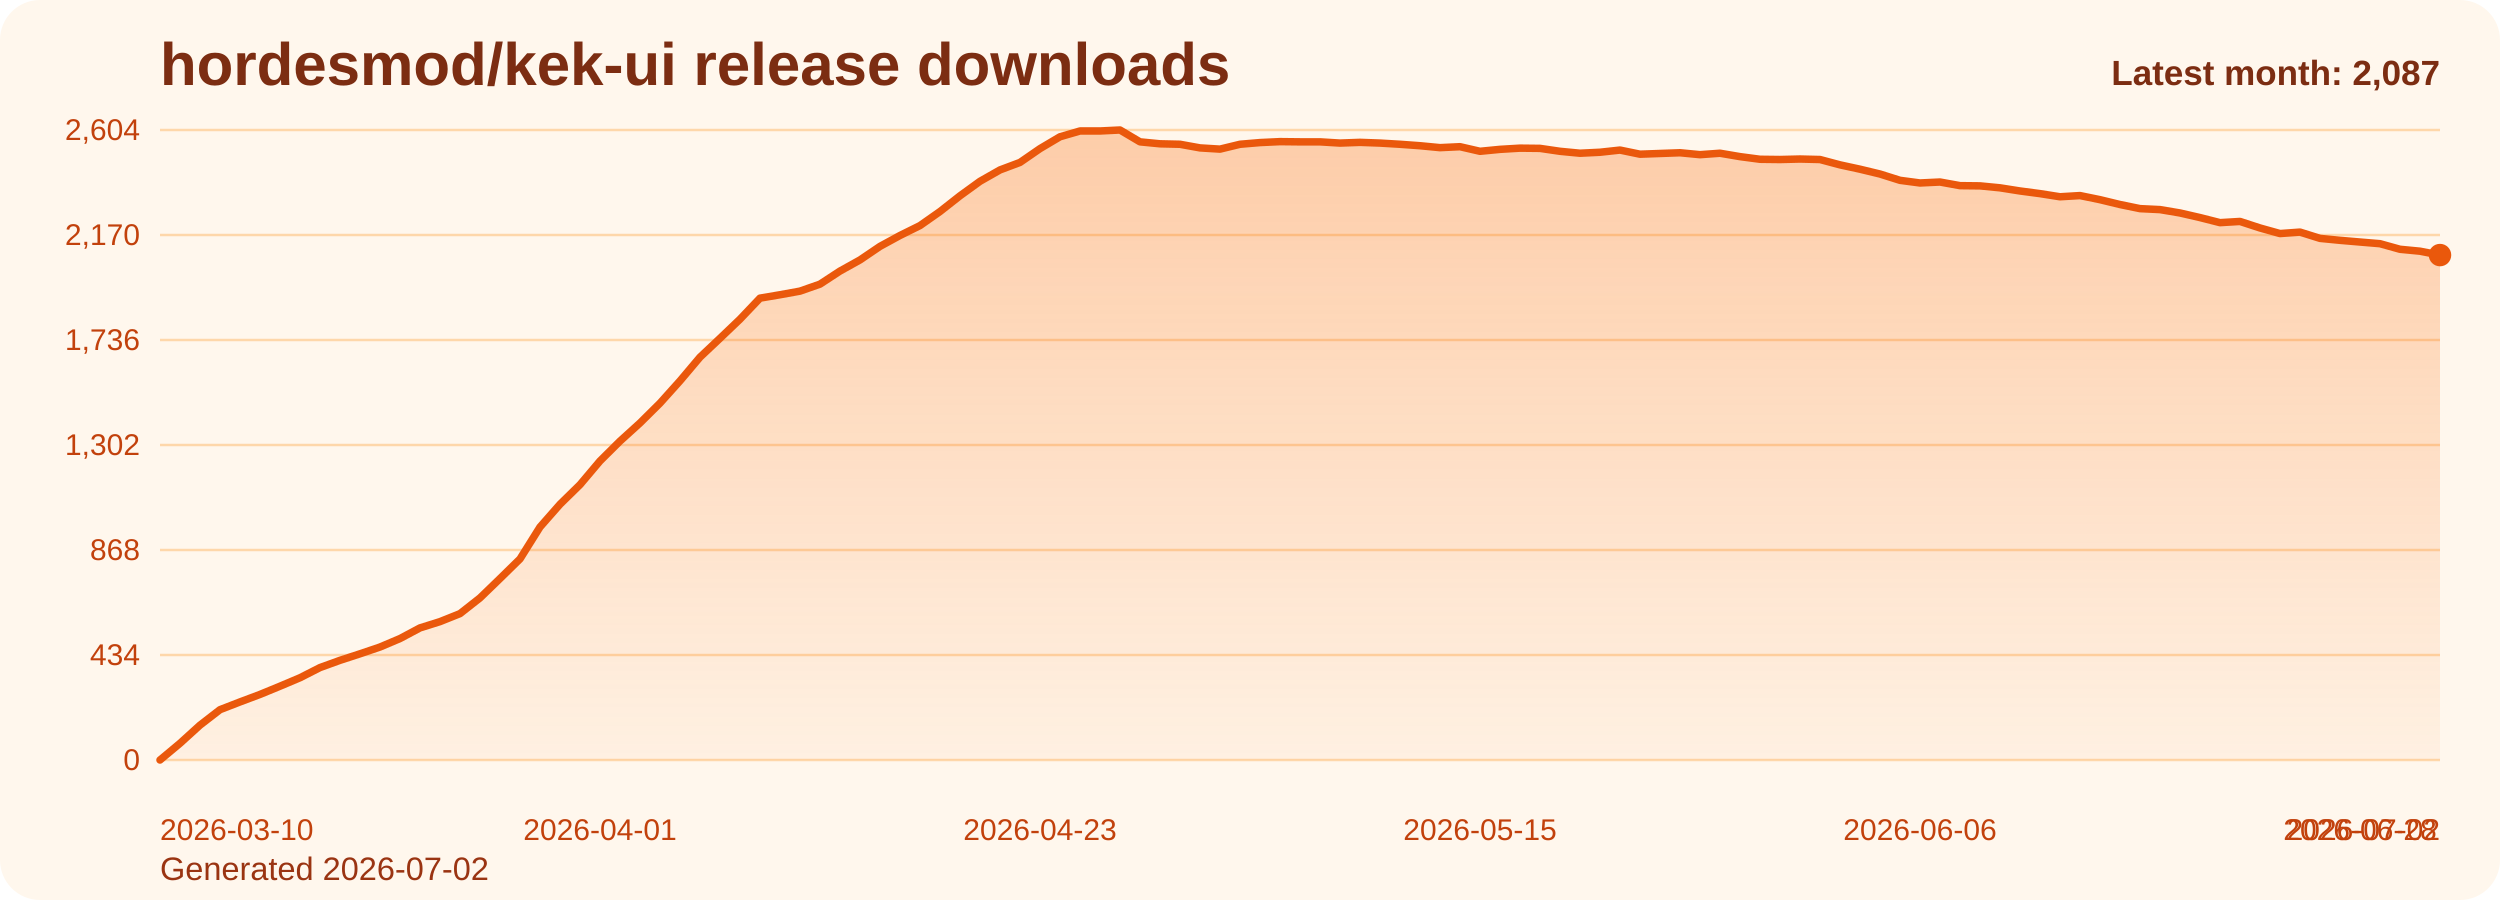
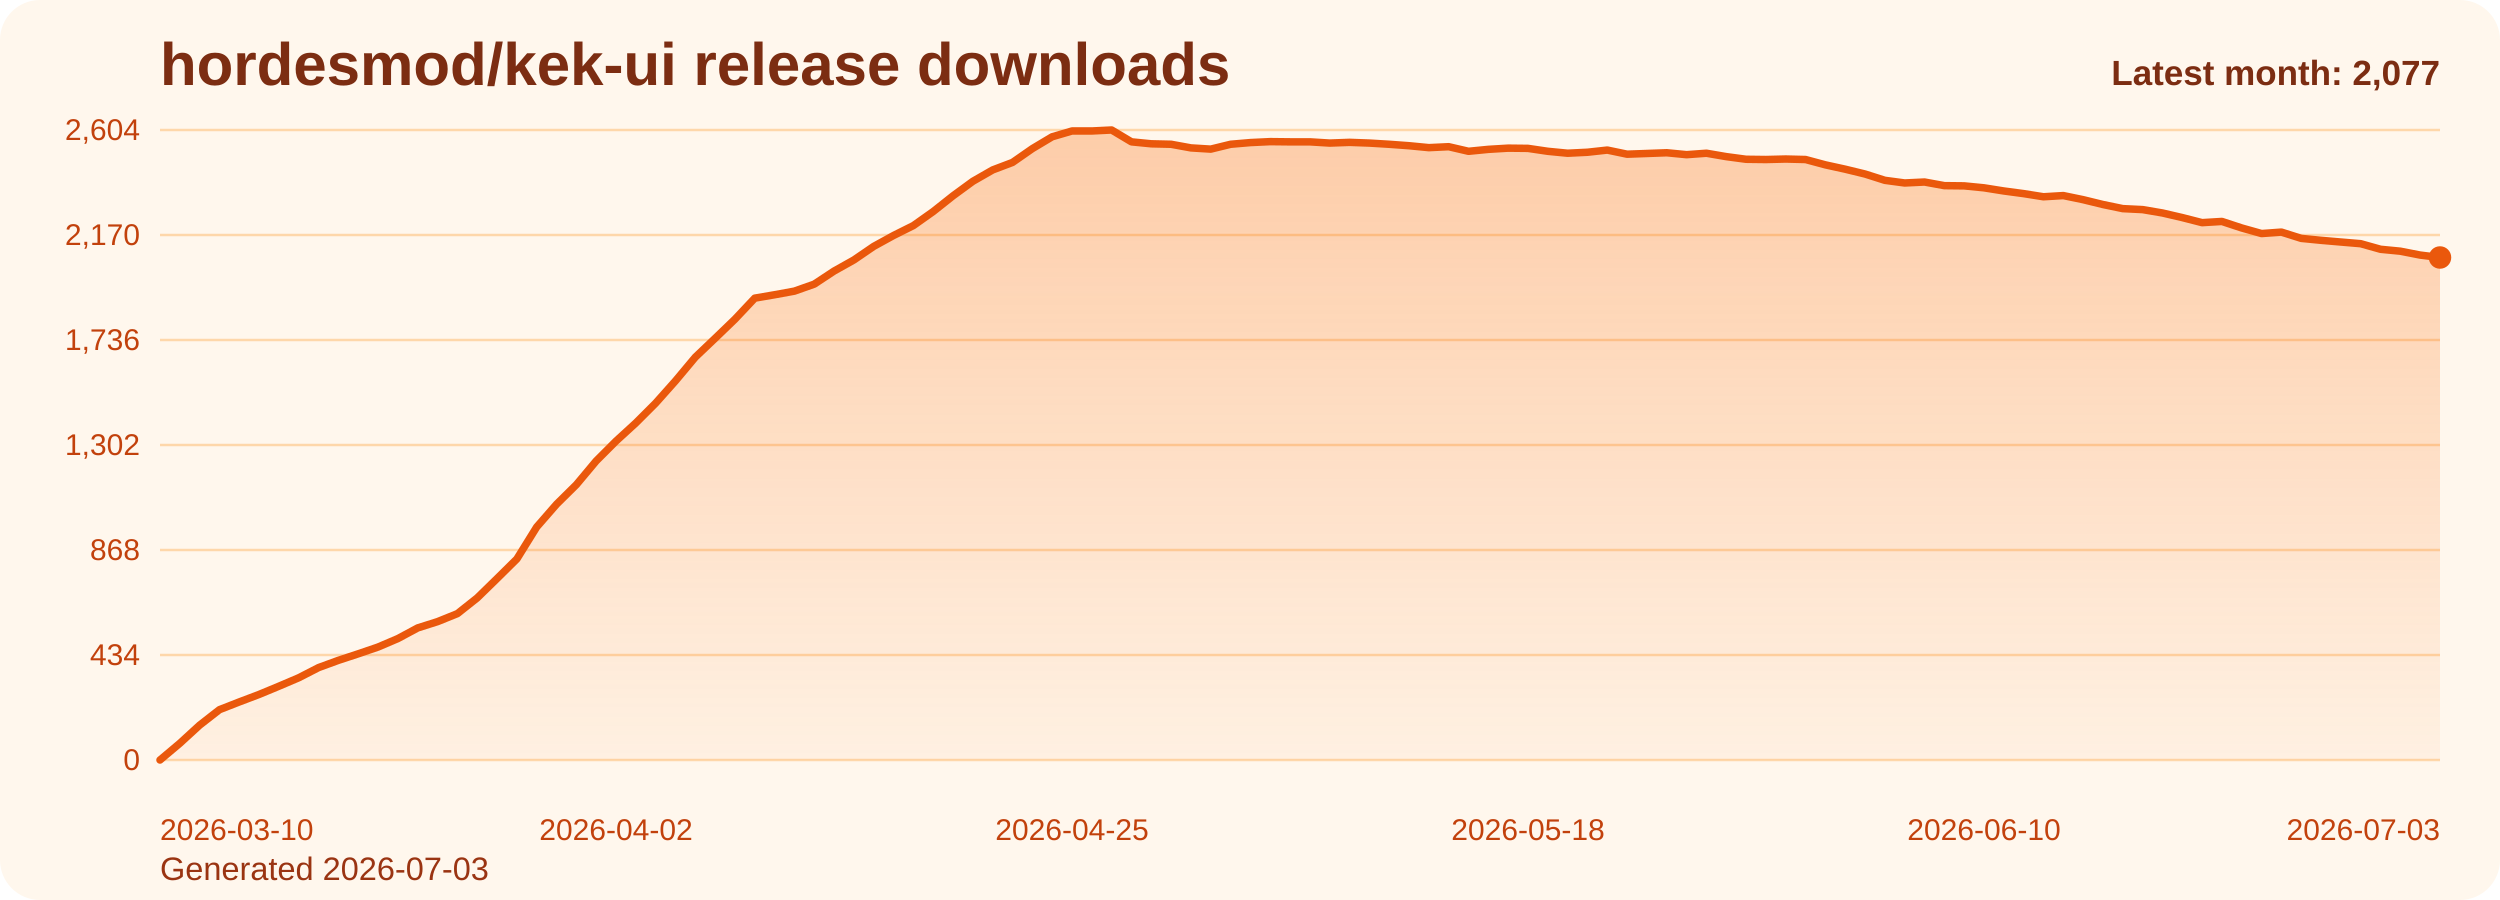
<svg xmlns="http://www.w3.org/2000/svg" viewBox="0 0 1000 360" role="img" aria-label="hordesmod/kek-ui release downloads chart">
  <defs>
    <linearGradient id="fill-monthly-orange" x1="0" y1="0" x2="0" y2="1">
      <stop offset="0%" stop-color="#f97316" stop-opacity="0.32" />
      <stop offset="100%" stop-color="#f97316" stop-opacity="0.05" />
    </linearGradient>
    <style>
      .bg { fill: #fff7ed; }
      .title { font: 700 24px Arial, sans-serif; fill: #7c2d12; }
      .sub { font: 400 13px Arial, sans-serif; fill: #9a3412; }
      .grid { stroke: #fed7aa; stroke-width: 1; }
      .axis { font: 400 12px Arial, sans-serif; fill: #c2410c; }
      .line { fill: none; stroke: #ea580c; stroke-width: 3; stroke-linecap: round; stroke-linejoin: round; }
      .dot { fill: #ea580c; }
      .value { font: 600 11px Arial, sans-serif; fill: #9a3412; }
      .latest { font: 700 14px Arial, sans-serif; fill: #7c2d12; }
    </style>
  </defs>
  <rect class="bg" x="0" y="0" width="1000" height="360" rx="16" />
  <text class="title" x="64" y="34">hordesmod/kek-ui release downloads</text>
-   <text class="sub" x="64" y="352">Generated 2026-07-02</text>
+   <text class="sub" x="64" y="352">Generated 2026-07-03</text>
  <line x1="64" y1="52.00" x2="976" y2="52.00" class="grid" />
  <text x="56" y="56.00" text-anchor="end" class="axis">2,604</text>
  <line x1="64" y1="94.00" x2="976" y2="94.00" class="grid" />
  <text x="56" y="98.00" text-anchor="end" class="axis">2,170</text>
  <line x1="64" y1="136.00" x2="976" y2="136.00" class="grid" />
  <text x="56" y="140.00" text-anchor="end" class="axis">1,736</text>
  <line x1="64" y1="178.00" x2="976" y2="178.00" class="grid" />
  <text x="56" y="182.00" text-anchor="end" class="axis">1,302</text>
  <line x1="64" y1="220.00" x2="976" y2="220.00" class="grid" />
  <text x="56" y="224.00" text-anchor="end" class="axis">868</text>
  <line x1="64" y1="262.00" x2="976" y2="262.00" class="grid" />
  <text x="56" y="266.00" text-anchor="end" class="axis">434</text>
  <line x1="64" y1="304.00" x2="976" y2="304.00" class="grid" />
  <text x="56" y="308.00" text-anchor="end" class="axis">0</text>
-   <path d="M 64.00 304 L 64.00 304.00 L 72.00 297.32 L 80.00 290.06 L 88.00 283.87 L 96.00 280.77 L 104.00 277.77 L 112.00 274.48 L 120.00 271.10 L 128.00 267.03 L 136.00 264.13 L 144.00 261.52 L 152.00 258.81 L 160.00 255.42 L 168.00 251.16 L 176.00 248.65 L 184.00 245.45 L 192.00 239.16 L 200.00 231.42 L 208.00 223.58 L 216.00 210.81 L 224.00 201.71 L 232.00 193.87 L 240.00 184.39 L 248.00 176.45 L 256.00 169.19 L 264.00 161.26 L 272.00 152.35 L 280.00 142.87 L 288.00 135.32 L 296.00 127.68 L 304.00 119.26 L 312.00 117.90 L 320.00 116.45 L 328.00 113.65 L 336.00 108.42 L 344.00 103.97 L 352.00 98.55 L 360.00 94.19 L 368.00 90.23 L 376.00 84.61 L 384.00 78.32 L 392.00 72.52 L 400.00 67.97 L 408.00 64.97 L 416.00 59.45 L 424.00 54.71 L 432.00 52.39 L 440.00 52.39 L 448.00 52.00 L 456.00 56.74 L 464.00 57.52 L 472.00 57.71 L 480.00 59.16 L 488.00 59.65 L 496.00 57.71 L 504.00 57.03 L 512.00 56.65 L 520.00 56.74 L 528.00 56.74 L 536.00 57.23 L 544.00 56.94 L 552.00 57.23 L 560.00 57.71 L 568.00 58.29 L 576.00 59.06 L 584.00 58.68 L 592.00 60.52 L 600.00 59.74 L 608.00 59.26 L 616.00 59.35 L 624.00 60.52 L 632.00 61.29 L 640.00 60.90 L 648.00 60.03 L 656.00 61.68 L 664.00 61.39 L 672.00 61.10 L 680.00 61.87 L 688.00 61.29 L 696.00 62.65 L 704.00 63.71 L 712.00 63.81 L 720.00 63.61 L 728.00 63.81 L 736.00 65.94 L 744.00 67.68 L 752.00 69.61 L 760.00 72.13 L 768.00 73.19 L 776.00 72.81 L 784.00 74.26 L 792.00 74.35 L 800.00 75.13 L 808.00 76.39 L 816.00 77.45 L 824.00 78.71 L 832.00 78.23 L 840.00 79.87 L 848.00 81.81 L 856.00 83.45 L 864.00 83.84 L 872.00 85.19 L 880.00 87.03 L 888.00 89.06 L 896.00 88.58 L 904.00 91.19 L 912.00 93.42 L 920.00 92.84 L 928.00 95.35 L 936.00 96.13 L 944.00 96.81 L 952.00 97.48 L 960.00 99.71 L 968.00 100.48 L 976.00 102.03 L 976.00 304 Z" fill="url(#fill-monthly-orange)" />
-   <polyline class="line" points="64.00,304.00 72.00,297.32 80.00,290.06 88.00,283.87 96.00,280.77 104.00,277.77 112.00,274.48 120.00,271.10 128.00,267.03 136.00,264.13 144.00,261.52 152.00,258.81 160.00,255.42 168.00,251.16 176.00,248.65 184.00,245.45 192.00,239.16 200.00,231.42 208.00,223.58 216.00,210.81 224.00,201.71 232.00,193.87 240.00,184.39 248.00,176.45 256.00,169.19 264.00,161.26 272.00,152.35 280.00,142.87 288.00,135.32 296.00,127.68 304.00,119.26 312.00,117.90 320.00,116.45 328.00,113.65 336.00,108.42 344.00,103.97 352.00,98.55 360.00,94.19 368.00,90.23 376.00,84.61 384.00,78.32 392.00,72.52 400.00,67.97 408.00,64.97 416.00,59.45 424.00,54.71 432.00,52.39 440.00,52.39 448.00,52.00 456.00,56.74 464.00,57.52 472.00,57.71 480.00,59.16 488.00,59.65 496.00,57.71 504.00,57.03 512.00,56.65 520.00,56.74 528.00,56.74 536.00,57.23 544.00,56.94 552.00,57.23 560.00,57.71 568.00,58.29 576.00,59.06 584.00,58.68 592.00,60.52 600.00,59.74 608.00,59.26 616.00,59.35 624.00,60.52 632.00,61.29 640.00,60.90 648.00,60.03 656.00,61.68 664.00,61.39 672.00,61.10 680.00,61.87 688.00,61.29 696.00,62.65 704.00,63.71 712.00,63.81 720.00,63.61 728.00,63.81 736.00,65.94 744.00,67.68 752.00,69.61 760.00,72.13 768.00,73.19 776.00,72.81 784.00,74.26 792.00,74.35 800.00,75.13 808.00,76.39 816.00,77.45 824.00,78.71 832.00,78.23 840.00,79.87 848.00,81.81 856.00,83.45 864.00,83.84 872.00,85.19 880.00,87.03 888.00,89.06 896.00,88.58 904.00,91.19 912.00,93.42 920.00,92.84 928.00,95.35 936.00,96.13 944.00,96.81 952.00,97.48 960.00,99.71 968.00,100.48 976.00,102.03" />
-   <circle class="dot" cx="976.00" cy="102.03" r="4.5" />
+   <path d="M 64.00 304 L 64.00 304.00 L 71.93 297.32 L 79.86 290.06 L 87.79 283.87 L 95.72 280.77 L 103.65 277.77 L 111.58 274.48 L 119.51 271.10 L 127.44 267.03 L 135.37 264.13 L 143.30 261.52 L 151.23 258.81 L 159.17 255.42 L 167.10 251.16 L 175.03 248.65 L 182.96 245.45 L 190.89 239.16 L 198.82 231.42 L 206.75 223.58 L 214.68 210.81 L 222.61 201.71 L 230.54 193.87 L 238.47 184.39 L 246.40 176.45 L 254.33 169.19 L 262.26 161.26 L 270.19 152.35 L 278.12 142.87 L 286.05 135.32 L 293.98 127.68 L 301.91 119.26 L 309.84 117.90 L 317.77 116.45 L 325.70 113.65 L 333.63 108.42 L 341.57 103.97 L 349.50 98.55 L 357.43 94.19 L 365.36 90.23 L 373.29 84.61 L 381.22 78.32 L 389.15 72.52 L 397.08 67.97 L 405.01 64.97 L 412.94 59.45 L 420.87 54.71 L 428.80 52.39 L 436.73 52.39 L 444.66 52.00 L 452.59 56.74 L 460.52 57.52 L 468.45 57.71 L 476.38 59.16 L 484.31 59.65 L 492.24 57.71 L 500.17 57.03 L 508.10 56.65 L 516.03 56.74 L 523.97 56.74 L 531.90 57.23 L 539.83 56.94 L 547.76 57.23 L 555.69 57.71 L 563.62 58.29 L 571.55 59.06 L 579.48 58.68 L 587.41 60.52 L 595.34 59.74 L 603.27 59.26 L 611.20 59.35 L 619.13 60.52 L 627.06 61.29 L 634.99 60.90 L 642.92 60.03 L 650.85 61.68 L 658.78 61.39 L 666.71 61.10 L 674.64 61.87 L 682.57 61.29 L 690.50 62.65 L 698.43 63.71 L 706.37 63.81 L 714.30 63.61 L 722.23 63.81 L 730.16 65.94 L 738.09 67.68 L 746.02 69.61 L 753.95 72.13 L 761.88 73.19 L 769.81 72.81 L 777.74 74.26 L 785.67 74.35 L 793.60 75.13 L 801.53 76.39 L 809.46 77.45 L 817.39 78.71 L 825.32 78.23 L 833.25 79.87 L 841.18 81.81 L 849.11 83.45 L 857.04 83.84 L 864.97 85.19 L 872.90 87.03 L 880.83 89.06 L 888.77 88.58 L 896.70 91.19 L 904.63 93.42 L 912.56 92.84 L 920.49 95.35 L 928.42 96.13 L 936.35 96.81 L 944.28 97.48 L 952.21 99.71 L 960.14 100.48 L 968.07 102.03 L 976.00 103.00 L 976.00 304 Z" fill="url(#fill-monthly-orange)" />
+   <polyline class="line" points="64.00,304.00 71.93,297.32 79.86,290.06 87.79,283.87 95.72,280.77 103.65,277.77 111.58,274.48 119.51,271.10 127.44,267.03 135.37,264.13 143.30,261.52 151.23,258.81 159.17,255.42 167.10,251.16 175.03,248.65 182.96,245.45 190.89,239.16 198.82,231.42 206.75,223.58 214.68,210.81 222.61,201.71 230.54,193.87 238.47,184.39 246.40,176.45 254.33,169.19 262.26,161.26 270.19,152.35 278.12,142.87 286.05,135.32 293.98,127.68 301.91,119.26 309.84,117.90 317.77,116.45 325.70,113.65 333.63,108.42 341.57,103.97 349.50,98.55 357.43,94.19 365.36,90.23 373.29,84.61 381.22,78.32 389.15,72.52 397.08,67.97 405.01,64.97 412.94,59.45 420.87,54.71 428.80,52.39 436.73,52.39 444.66,52.00 452.59,56.74 460.52,57.52 468.45,57.71 476.38,59.16 484.31,59.65 492.24,57.71 500.17,57.03 508.10,56.65 516.03,56.74 523.97,56.74 531.90,57.23 539.83,56.94 547.76,57.23 555.69,57.71 563.62,58.29 571.55,59.06 579.48,58.68 587.41,60.52 595.34,59.74 603.27,59.26 611.20,59.35 619.13,60.52 627.06,61.29 634.99,60.90 642.92,60.03 650.85,61.68 658.78,61.39 666.71,61.10 674.64,61.87 682.57,61.29 690.50,62.65 698.43,63.71 706.37,63.81 714.30,63.61 722.23,63.81 730.16,65.94 738.09,67.68 746.02,69.61 753.95,72.13 761.88,73.19 769.81,72.81 777.74,74.26 785.67,74.35 793.60,75.13 801.53,76.39 809.46,77.45 817.39,78.71 825.32,78.23 833.25,79.87 841.18,81.81 849.11,83.45 857.04,83.84 864.97,85.19 872.90,87.03 880.83,89.06 888.77,88.58 896.70,91.19 904.63,93.42 912.56,92.84 920.49,95.35 928.42,96.13 936.35,96.81 944.28,97.48 952.21,99.71 960.14,100.48 968.07,102.03 976.00,103.00" />
+   <circle class="dot" cx="976.00" cy="103.00" r="4.5" />
  <text class="axis" x="64.00" y="336" text-anchor="start">2026-03-10</text>
-   <text class="axis" x="240.00" y="336" text-anchor="middle">2026-04-01</text>
-   <text class="axis" x="416.00" y="336" text-anchor="middle">2026-04-23</text>
-   <text class="axis" x="592.00" y="336" text-anchor="middle">2026-05-15</text>
-   <text class="axis" x="768.00" y="336" text-anchor="middle">2026-06-06</text>
-   <text class="axis" x="944.00" y="336" text-anchor="middle">2026-06-28</text>
-   <text class="axis" x="976.00" y="336" text-anchor="end">2026-07-02</text>
-   <text class="latest" x="976" y="34" text-anchor="end">Latest month: 2,087</text>
+   <text class="axis" x="246.40" y="336" text-anchor="middle">2026-04-02</text>
+   <text class="axis" x="428.80" y="336" text-anchor="middle">2026-04-25</text>
+   <text class="axis" x="611.20" y="336" text-anchor="middle">2026-05-18</text>
+   <text class="axis" x="793.60" y="336" text-anchor="middle">2026-06-10</text>
+   <text class="axis" x="976.00" y="336" text-anchor="end">2026-07-03</text>
+   <text class="latest" x="976" y="34" text-anchor="end">Latest month: 2,077</text>
</svg>
